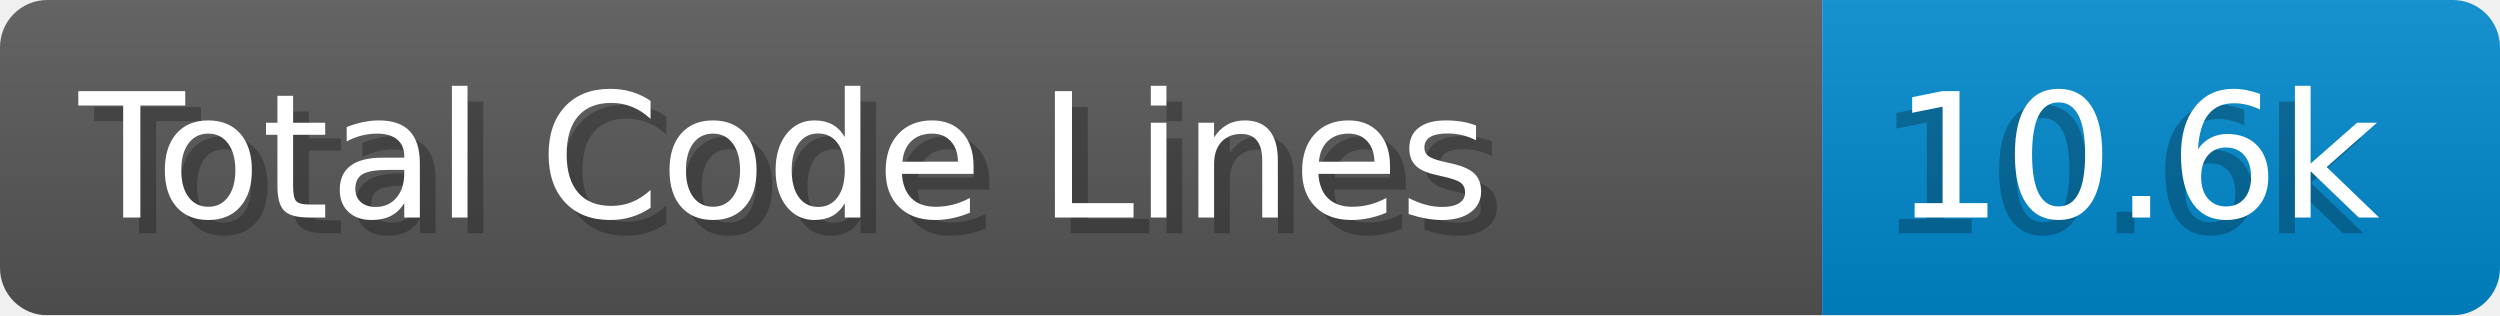
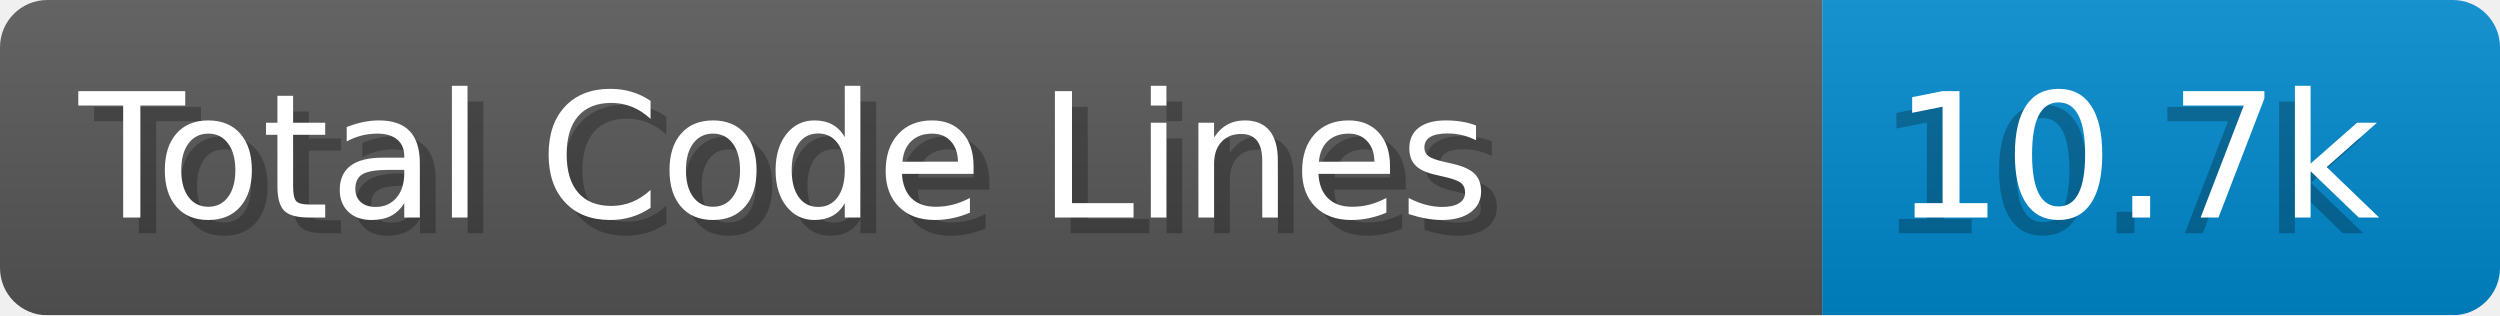
- <svg xmlns="http://www.w3.org/2000/svg" width="158.6" height="20" viewBox="0 0 1586.0 200" role="img" aria-label="Total Code Lines: 10.6k">
+ <svg xmlns="http://www.w3.org/2000/svg" width="158.6" height="20" viewBox="0 0 1586.0 200" role="img" aria-label="Total Code Lines: 10.7k">
  <linearGradient id="a" x2="0" y2="100%">
    <stop offset="0" stop-opacity=".1" stop-color="#EEE" />
    <stop offset="1" stop-opacity=".1" />
  </linearGradient>
  <mask id="m">
    <rect width="1586.0" height="200" rx="30" fill="#FFF" />
  </mask>
  <g mask="url(#m)">
    <rect width="1156.0" height="200" fill="#555" />
    <rect width="430.0" height="200" fill="#08C" x="1156.0" />
    <rect width="1586.0" height="200" fill="url(#a)" />
  </g>
  <g aria-hidden="true" fill="#fff" text-anchor="start" font-family="Verdana,DejaVu Sans,sans-serif" font-size="110">
    <text x="60" y="148" textLength="1056.0" fill="#000" opacity="0.25">Total Code Lines</text>
    <text x="50" y="138" textLength="1056.0">Total Code Lines</text>
-     <text x="1191.0" y="148" textLength="330.0" fill="#000" opacity="0.25">10.6k</text>
-     <text x="1201.0" y="138" textLength="330.0">10.6k</text>
+     <text x="1191.0" y="148" textLength="330.0" fill="#000" opacity="0.25">10.7k</text>
+     <text x="1201.0" y="138" textLength="330.0">10.7k</text>
  </g>
</svg>
